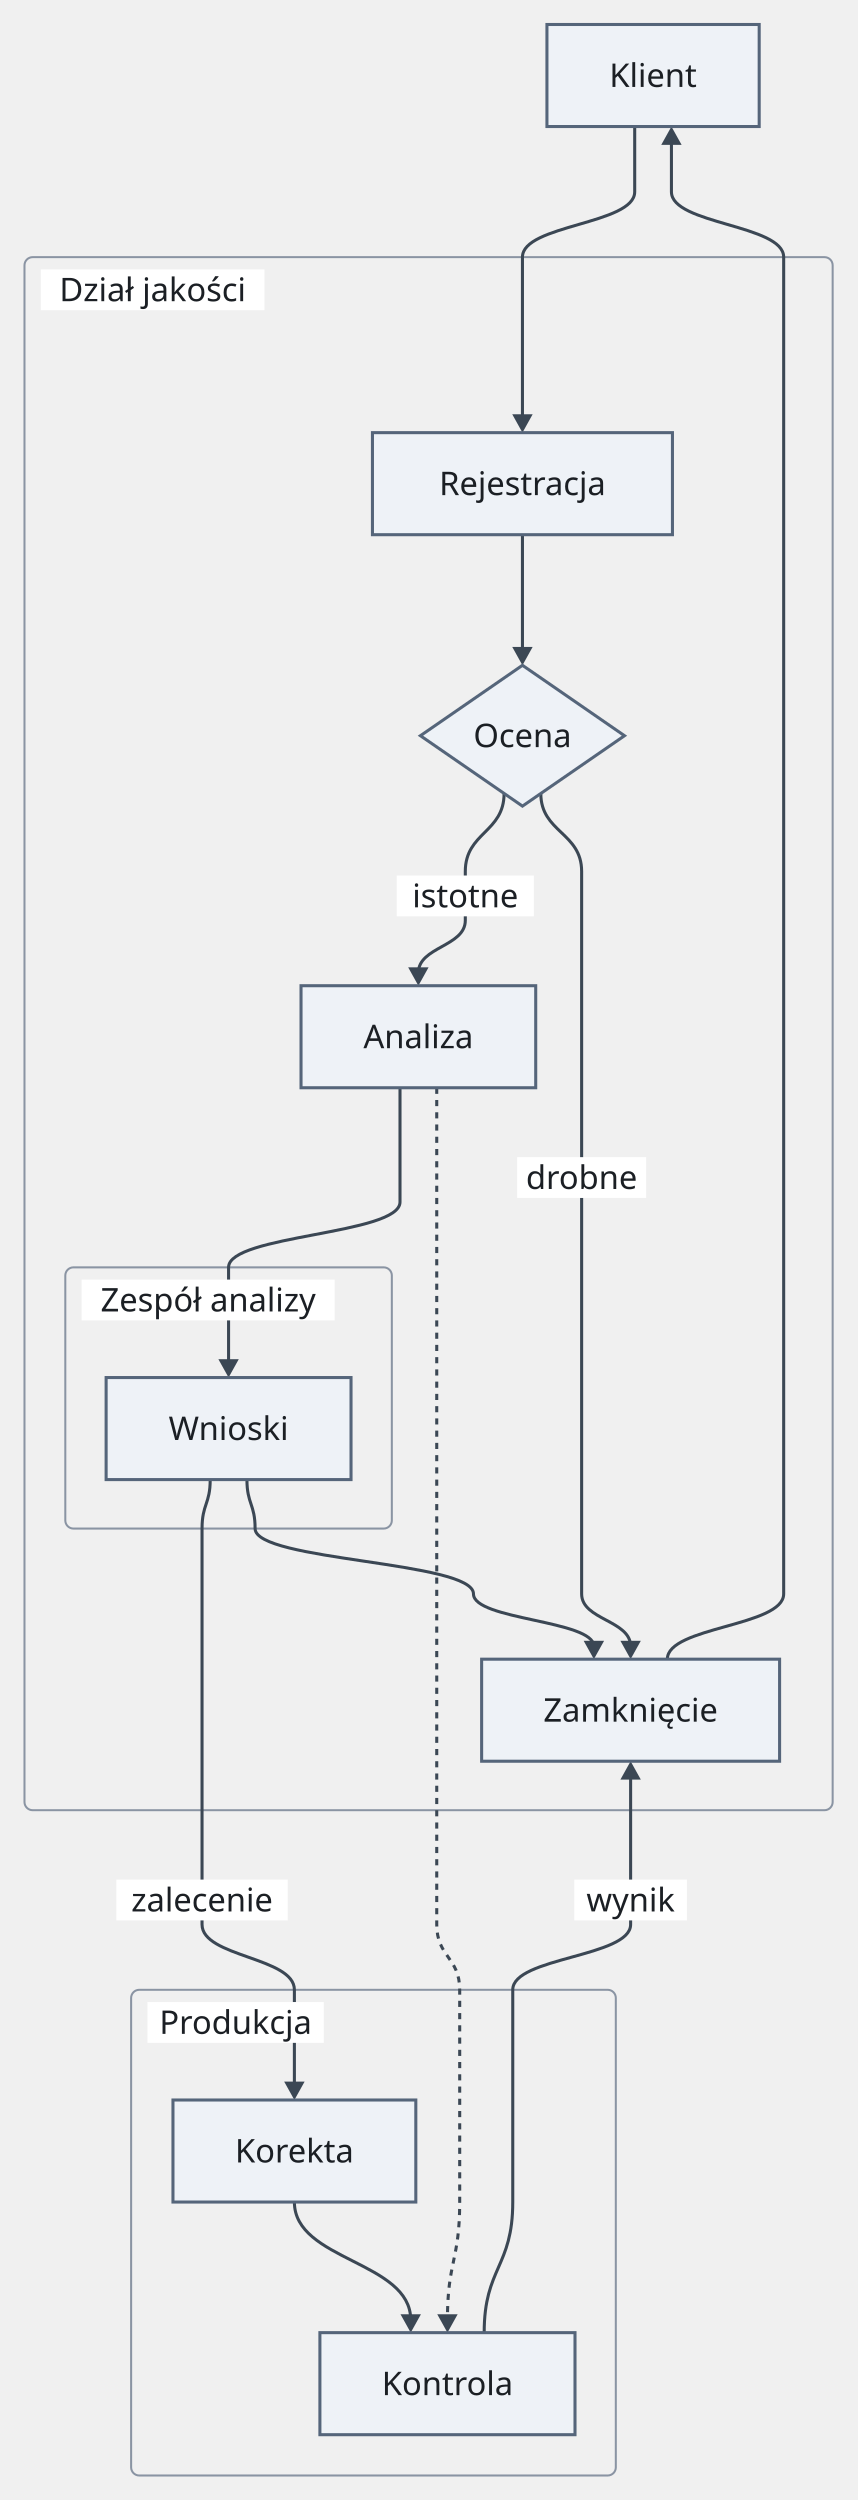
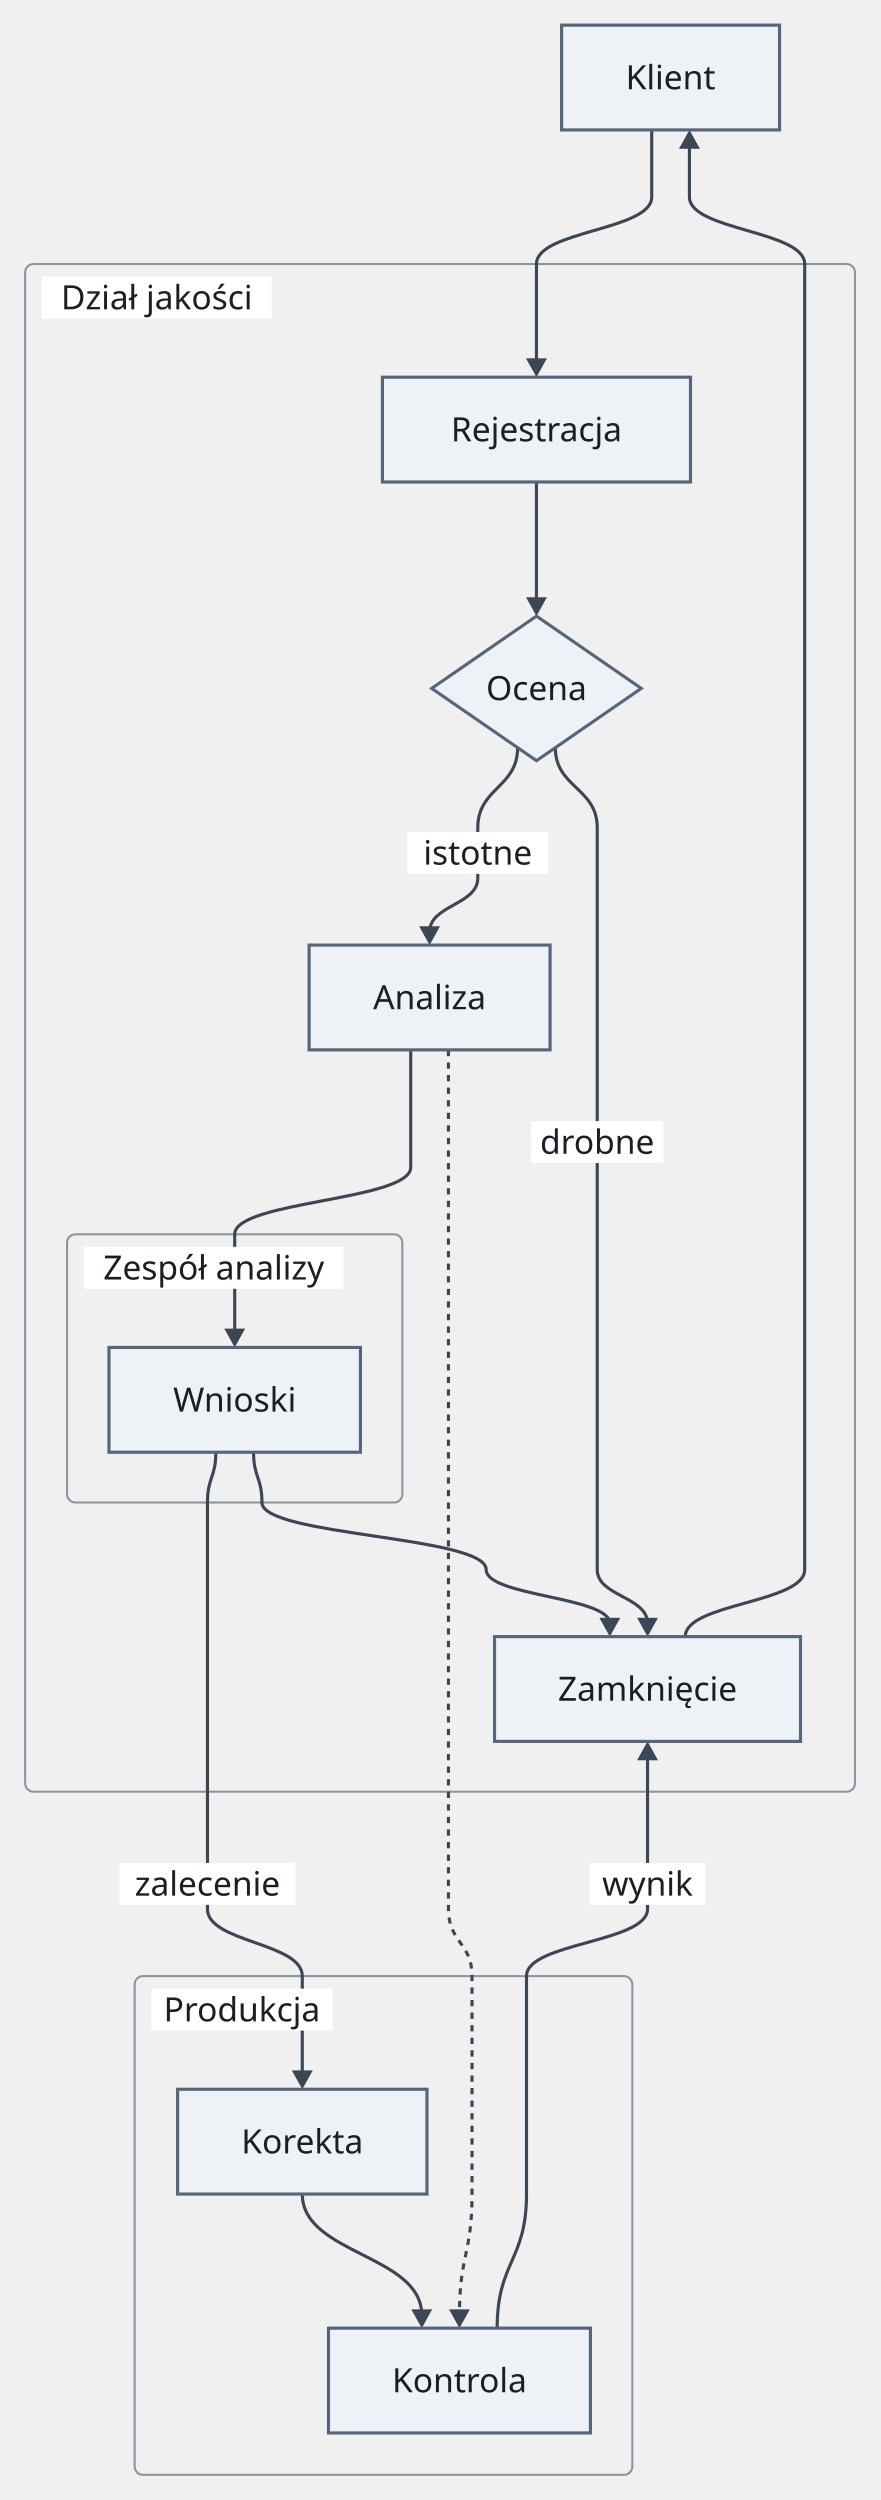
- <svg xmlns="http://www.w3.org/2000/svg" version="1.1" width="420" height="1225" viewBox="-12 -12 420 1225" role="img" font-family="Recursive, sans-serif" font-size="16">
-   <rect class="cluster" x="0" y="114" width="396" height="761" rx="4" fill="none" stroke="#8a94a3" stroke-width="1" />
-   <rect class="cluster" x="20" y="609" width="160" height="128" rx="4" fill="none" stroke="#8a94a3" stroke-width="1" />
-   <rect class="cluster" x="52.25" y="963" width="237.5" height="238" rx="4" fill="none" stroke="#8a94a3" stroke-width="1" />
-   <path class="edge" d="M244 250 L244 282 L244 307.7" fill="none" stroke="#3b4754" stroke-width="1.5" />
-   <path class="edge" d="M235 376.79 C235 395.9 216 395.9 216 415 L216 439 C216 451.85 193 451.85 193 464.7" fill="none" stroke="#3b4754" stroke-width="1.5" />
-   <path class="edge" d="M253 376.79 C253 395.9 273 395.9 273 415 L273 439 L273 471 L273 521 L273 553 L273 577 L273 609 L273 737 L273 769 C273 781.85 297 781.85 297 794.7" fill="none" stroke="#3b4754" stroke-width="1.5" />
-   <path class="edge" d="M184 521 L184 553 L184 577 C184 593 100 593 100 609 L100 639 L100 656.7" fill="none" stroke="#3b4754" stroke-width="1.5" />
-   <path class="edge" d="M109 713 C109 725 113 725 113 737 C113 753 220 753 220 769 C220 781.85 279 781.85 279 794.7" fill="none" stroke="#3b4754" stroke-width="1.5" />
-   <path class="edge" d="M132.25 1067 C132.25 1095.85 189.25 1095.85 189.25 1124.7" fill="none" stroke="#3b4754" stroke-width="1.5" />
-   <path class="edge" d="M299 50 L299 82 C299 98 244 98 244 114 L244 144 L244 168 L244 193.7" fill="none" stroke="#3b4754" stroke-width="1.5" />
-   <path class="edge" d="M91 713 C91 725 87 725 87 737 L87 769 L87 801 L87 851 L87 875 L87 907 L87 931 C87 947 132.25 947 132.25 963 L132.25 993 L132.25 1010.7" fill="none" stroke="#3b4754" stroke-width="1.5" />
-   <path class="edge" d="M297 857.3 L297 875 L297 907 L297 931 C297 947 239.25 947 239.25 963 L239.25 993 L239.25 1017 L239.25 1067 C239.25 1099 225.25 1099 225.25 1131" fill="none" stroke="#3b4754" stroke-width="1.5" />
-   <path class="edge" d="M317 56.3 L317 82 C317 98 372 98 372 114 L372 144 L372 168 L372 200 L372 250 L372 282 L372 314 L372 383 L372 415 L372 439 L372 471 L372 521 L372 553 L372 577 L372 609 L372 737 L372 769 C372 785 315 785 315 801" fill="none" stroke="#3b4754" stroke-width="1.5" />
-   <path class="edge" d="M202 521 L202 553 L202 577 L202 609 L202 737 L202 769 L202 801 L202 851 L202 875 L202 907 L202 931 C202 947 213.25 947 213.25 963 L213.25 993 L213.25 1017 L213.25 1067 C213.25 1095.85 207.25 1095.85 207.25 1124.7" fill="none" stroke="#3b4754" stroke-width="1.5" stroke-dasharray="3 3" />
+ <svg xmlns="http://www.w3.org/2000/svg" version="1.1" width="420" height="1193" viewBox="-12 -12 420 1193" role="img" font-family="Recursive, sans-serif" font-size="16">
+   <rect class="cluster" x="0" y="114" width="396" height="729" rx="4" fill="none" stroke="#8a94a3" stroke-width="1" />
+   <rect class="cluster" x="20" y="577" width="160" height="128" rx="4" fill="none" stroke="#8a94a3" stroke-width="1" />
+   <rect class="cluster" x="52.25" y="931" width="237.5" height="238" rx="4" fill="none" stroke="#8a94a3" stroke-width="1" />
+   <path class="edge" d="M244 218 L244 250 L244 275.7" fill="none" stroke="#3b4754" stroke-width="1.5" />
+   <path class="edge" d="M235 344.79 C235 363.9 216 363.9 216 383 L216 407 C216 419.85 193 419.85 193 432.7" fill="none" stroke="#3b4754" stroke-width="1.5" />
+   <path class="edge" d="M253 344.79 C253 363.9 273 363.9 273 383 L273 407 L273 439 L273 489 L273 521 L273 545 L273 577 L273 705 L273 737 C273 749.85 297 749.85 297 762.7" fill="none" stroke="#3b4754" stroke-width="1.5" />
+   <path class="edge" d="M184 489 L184 521 L184 545 C184 561 100 561 100 577 L100 607 L100 624.7" fill="none" stroke="#3b4754" stroke-width="1.5" />
+   <path class="edge" d="M109 681 C109 693 113 693 113 705 C113 721 220 721 220 737 C220 749.85 279 749.85 279 762.7" fill="none" stroke="#3b4754" stroke-width="1.5" />
+   <path class="edge" d="M132.25 1035 C132.25 1063.85 189.25 1063.85 189.25 1092.7" fill="none" stroke="#3b4754" stroke-width="1.5" />
+   <path class="edge" d="M299 50 L299 82 C299 98 244 98 244 114 L244 144 L244 161.7" fill="none" stroke="#3b4754" stroke-width="1.5" />
+   <path class="edge" d="M91 681 C91 693 87 693 87 705 L87 737 L87 769 L87 819 L87 843 L87 875 L87 899 C87 915 132.25 915 132.25 931 L132.25 961 L132.25 978.7" fill="none" stroke="#3b4754" stroke-width="1.5" />
+   <path class="edge" d="M297 825.3 L297 843 L297 875 L297 899 C297 915 239.25 915 239.25 931 L239.25 961 L239.25 985 L239.25 1035 C239.25 1067 225.25 1067 225.25 1099" fill="none" stroke="#3b4754" stroke-width="1.5" />
+   <path class="edge" d="M317 56.3 L317 82 C317 98 372 98 372 114 L372 144 L372 168 L372 218 L372 250 L372 282 L372 351 L372 383 L372 407 L372 439 L372 489 L372 521 L372 545 L372 577 L372 705 L372 737 C372 753 315 753 315 769" fill="none" stroke="#3b4754" stroke-width="1.5" />
+   <path class="edge" d="M202 489 L202 521 L202 545 L202 577 L202 705 L202 737 L202 769 L202 819 L202 843 L202 875 L202 899 C202 915 213.25 915 213.25 931 L213.25 961 L213.25 985 L213.25 1035 C213.25 1063.85 207.25 1063.85 207.25 1092.7" fill="none" stroke="#3b4754" stroke-width="1.5" stroke-dasharray="3 3" />
  <rect class="cluster-title-background" x="8" y="120" width="109.6" height="20" fill="#ffffff" />
-   <rect class="cluster-title-background" x="28" y="615" width="124" height="20" fill="#ffffff" />
-   <rect class="edge-label-background" x="182.4" y="417" width="67.2" height="20" fill="#ffffff" />
-   <rect class="edge-label-background" x="241.4" y="555" width="63.2" height="20" fill="#ffffff" />
-   <rect class="cluster-title-background" x="60.25" y="969" width="86.4" height="20" fill="#ffffff" />
-   <rect class="edge-label-background" x="45" y="909" width="84" height="20" fill="#ffffff" />
-   <rect class="edge-label-background" x="269.4" y="909" width="55.2" height="20" fill="#ffffff" />
-   <polygon class="arrowhead" points="244,314 239,305 249,305" fill="#3b4754" />
-   <polygon class="arrowhead" points="193,471 188,462 198,462" fill="#3b4754" />
-   <polygon class="arrowhead" points="297,801 292,792 302,792" fill="#3b4754" />
-   <polygon class="arrowhead" points="100,663 95,654 105,654" fill="#3b4754" />
-   <polygon class="arrowhead" points="279,801 274,792 284,792" fill="#3b4754" />
-   <polygon class="arrowhead" points="189.25,1131 184.25,1122 194.25,1122" fill="#3b4754" />
-   <polygon class="arrowhead" points="244,200 239,191 249,191" fill="#3b4754" />
-   <polygon class="arrowhead" points="132.25,1017 127.25,1008 137.25,1008" fill="#3b4754" />
-   <polygon class="arrowhead" points="297,851 302,860 292,860" fill="#3b4754" />
+   <rect class="cluster-title-background" x="28" y="583" width="124" height="20" fill="#ffffff" />
+   <rect class="edge-label-background" x="182.4" y="385" width="67.2" height="20" fill="#ffffff" />
+   <rect class="edge-label-background" x="241.4" y="523" width="63.2" height="20" fill="#ffffff" />
+   <rect class="cluster-title-background" x="60.25" y="937" width="86.4" height="20" fill="#ffffff" />
+   <rect class="edge-label-background" x="45" y="877" width="84" height="20" fill="#ffffff" />
+   <rect class="edge-label-background" x="269.4" y="877" width="55.2" height="20" fill="#ffffff" />
+   <polygon class="arrowhead" points="244,282 239,273 249,273" fill="#3b4754" />
+   <polygon class="arrowhead" points="193,439 188,430 198,430" fill="#3b4754" />
+   <polygon class="arrowhead" points="297,769 292,760 302,760" fill="#3b4754" />
+   <polygon class="arrowhead" points="100,631 95,622 105,622" fill="#3b4754" />
+   <polygon class="arrowhead" points="279,769 274,760 284,760" fill="#3b4754" />
+   <polygon class="arrowhead" points="189.25,1099 184.25,1090 194.25,1090" fill="#3b4754" />
+   <polygon class="arrowhead" points="244,168 239,159 249,159" fill="#3b4754" />
+   <polygon class="arrowhead" points="132.25,985 127.25,976 137.25,976" fill="#3b4754" />
+   <polygon class="arrowhead" points="297,819 302,828 292,828" fill="#3b4754" />
  <polygon class="arrowhead" points="317,50 322,59 312,59" fill="#3b4754" />
-   <polygon class="arrowhead" points="207.25,1131 202.25,1122 212.25,1122" fill="#3b4754" />
+   <polygon class="arrowhead" points="207.25,1099 202.25,1090 212.25,1090" fill="#3b4754" />
  <rect class="node" x="256" y="0" width="104" height="50" fill="#eef2f7" stroke="#55657a" stroke-width="1.5" />
-   <rect class="node" x="170.5" y="200" width="147" height="50" fill="#eef2f7" stroke="#55657a" stroke-width="1.5" />
-   <polygon class="node" points="244,314 294,348.5 244,383 194,348.5" fill="#eef2f7" stroke="#55657a" stroke-width="1.5" />
-   <rect class="node" x="135.5" y="471" width="115" height="50" fill="#eef2f7" stroke="#55657a" stroke-width="1.5" />
-   <rect class="node" x="40" y="663" width="120" height="50" fill="#eef2f7" stroke="#55657a" stroke-width="1.5" />
-   <rect class="node" x="224" y="801" width="146" height="50" fill="#eef2f7" stroke="#55657a" stroke-width="1.5" />
-   <rect class="node" x="72.75" y="1017" width="119" height="50" fill="#eef2f7" stroke="#55657a" stroke-width="1.5" />
-   <rect class="node" x="144.75" y="1131" width="125" height="50" fill="#eef2f7" stroke="#55657a" stroke-width="1.5" />
+   <rect class="node" x="170.5" y="168" width="147" height="50" fill="#eef2f7" stroke="#55657a" stroke-width="1.5" />
+   <polygon class="node" points="244,282 294,316.5 244,351 194,316.5" fill="#eef2f7" stroke="#55657a" stroke-width="1.5" />
+   <rect class="node" x="135.5" y="439" width="115" height="50" fill="#eef2f7" stroke="#55657a" stroke-width="1.5" />
+   <rect class="node" x="40" y="631" width="120" height="50" fill="#eef2f7" stroke="#55657a" stroke-width="1.5" />
+   <rect class="node" x="224" y="769" width="146" height="50" fill="#eef2f7" stroke="#55657a" stroke-width="1.5" />
+   <rect class="node" x="72.75" y="985" width="119" height="50" fill="#eef2f7" stroke="#55657a" stroke-width="1.5" />
+   <rect class="node" x="144.75" y="1099" width="125" height="50" fill="#eef2f7" stroke="#55657a" stroke-width="1.5" />
  <text class="node-label" x="308" y="30.6" text-anchor="middle" fill="#1b1f24">Klient</text>
  <text class="cluster-title" x="62.8" y="135.6" text-anchor="middle" fill="#1b1f24">Dział jakości</text>
-   <text class="node-label" x="244" y="230.6" text-anchor="middle" fill="#1b1f24">Rejestracja</text>
-   <text class="node-label" x="244" y="354.1" text-anchor="middle" fill="#1b1f24">Ocena</text>
-   <text class="node-label" x="193" y="501.6" text-anchor="middle" fill="#1b1f24">Analiza</text>
-   <text class="cluster-title" x="90" y="630.6" text-anchor="middle" fill="#1b1f24">Zespół analizy</text>
-   <text class="node-label" x="100" y="693.6" text-anchor="middle" fill="#1b1f24">Wnioski</text>
-   <text class="node-label" x="297" y="831.6" text-anchor="middle" fill="#1b1f24">Zamknięcie</text>
-   <text class="edge-label" x="216" y="432.6" text-anchor="middle" fill="#1b1f24">istotne</text>
-   <text class="edge-label" x="273" y="570.6" text-anchor="middle" fill="#1b1f24">drobne</text>
-   <text class="cluster-title" x="103.45" y="984.6" text-anchor="middle" fill="#1b1f24">Produkcja</text>
-   <text class="node-label" x="132.25" y="1047.6" text-anchor="middle" fill="#1b1f24">Korekta</text>
-   <text class="node-label" x="207.25" y="1161.6" text-anchor="middle" fill="#1b1f24">Kontrola</text>
-   <text class="edge-label" x="87" y="924.6" text-anchor="middle" fill="#1b1f24">zalecenie</text>
-   <text class="edge-label" x="297" y="924.6" text-anchor="middle" fill="#1b1f24">wynik</text>
+   <text class="node-label" x="244" y="198.6" text-anchor="middle" fill="#1b1f24">Rejestracja</text>
+   <text class="node-label" x="244" y="322.1" text-anchor="middle" fill="#1b1f24">Ocena</text>
+   <text class="node-label" x="193" y="469.6" text-anchor="middle" fill="#1b1f24">Analiza</text>
+   <text class="cluster-title" x="90" y="598.6" text-anchor="middle" fill="#1b1f24">Zespół analizy</text>
+   <text class="node-label" x="100" y="661.6" text-anchor="middle" fill="#1b1f24">Wnioski</text>
+   <text class="node-label" x="297" y="799.6" text-anchor="middle" fill="#1b1f24">Zamknięcie</text>
+   <text class="edge-label" x="216" y="400.6" text-anchor="middle" fill="#1b1f24">istotne</text>
+   <text class="edge-label" x="273" y="538.6" text-anchor="middle" fill="#1b1f24">drobne</text>
+   <text class="cluster-title" x="103.45" y="952.6" text-anchor="middle" fill="#1b1f24">Produkcja</text>
+   <text class="node-label" x="132.25" y="1015.6" text-anchor="middle" fill="#1b1f24">Korekta</text>
+   <text class="node-label" x="207.25" y="1129.6" text-anchor="middle" fill="#1b1f24">Kontrola</text>
+   <text class="edge-label" x="87" y="892.6" text-anchor="middle" fill="#1b1f24">zalecenie</text>
+   <text class="edge-label" x="297" y="892.6" text-anchor="middle" fill="#1b1f24">wynik</text>
</svg>
